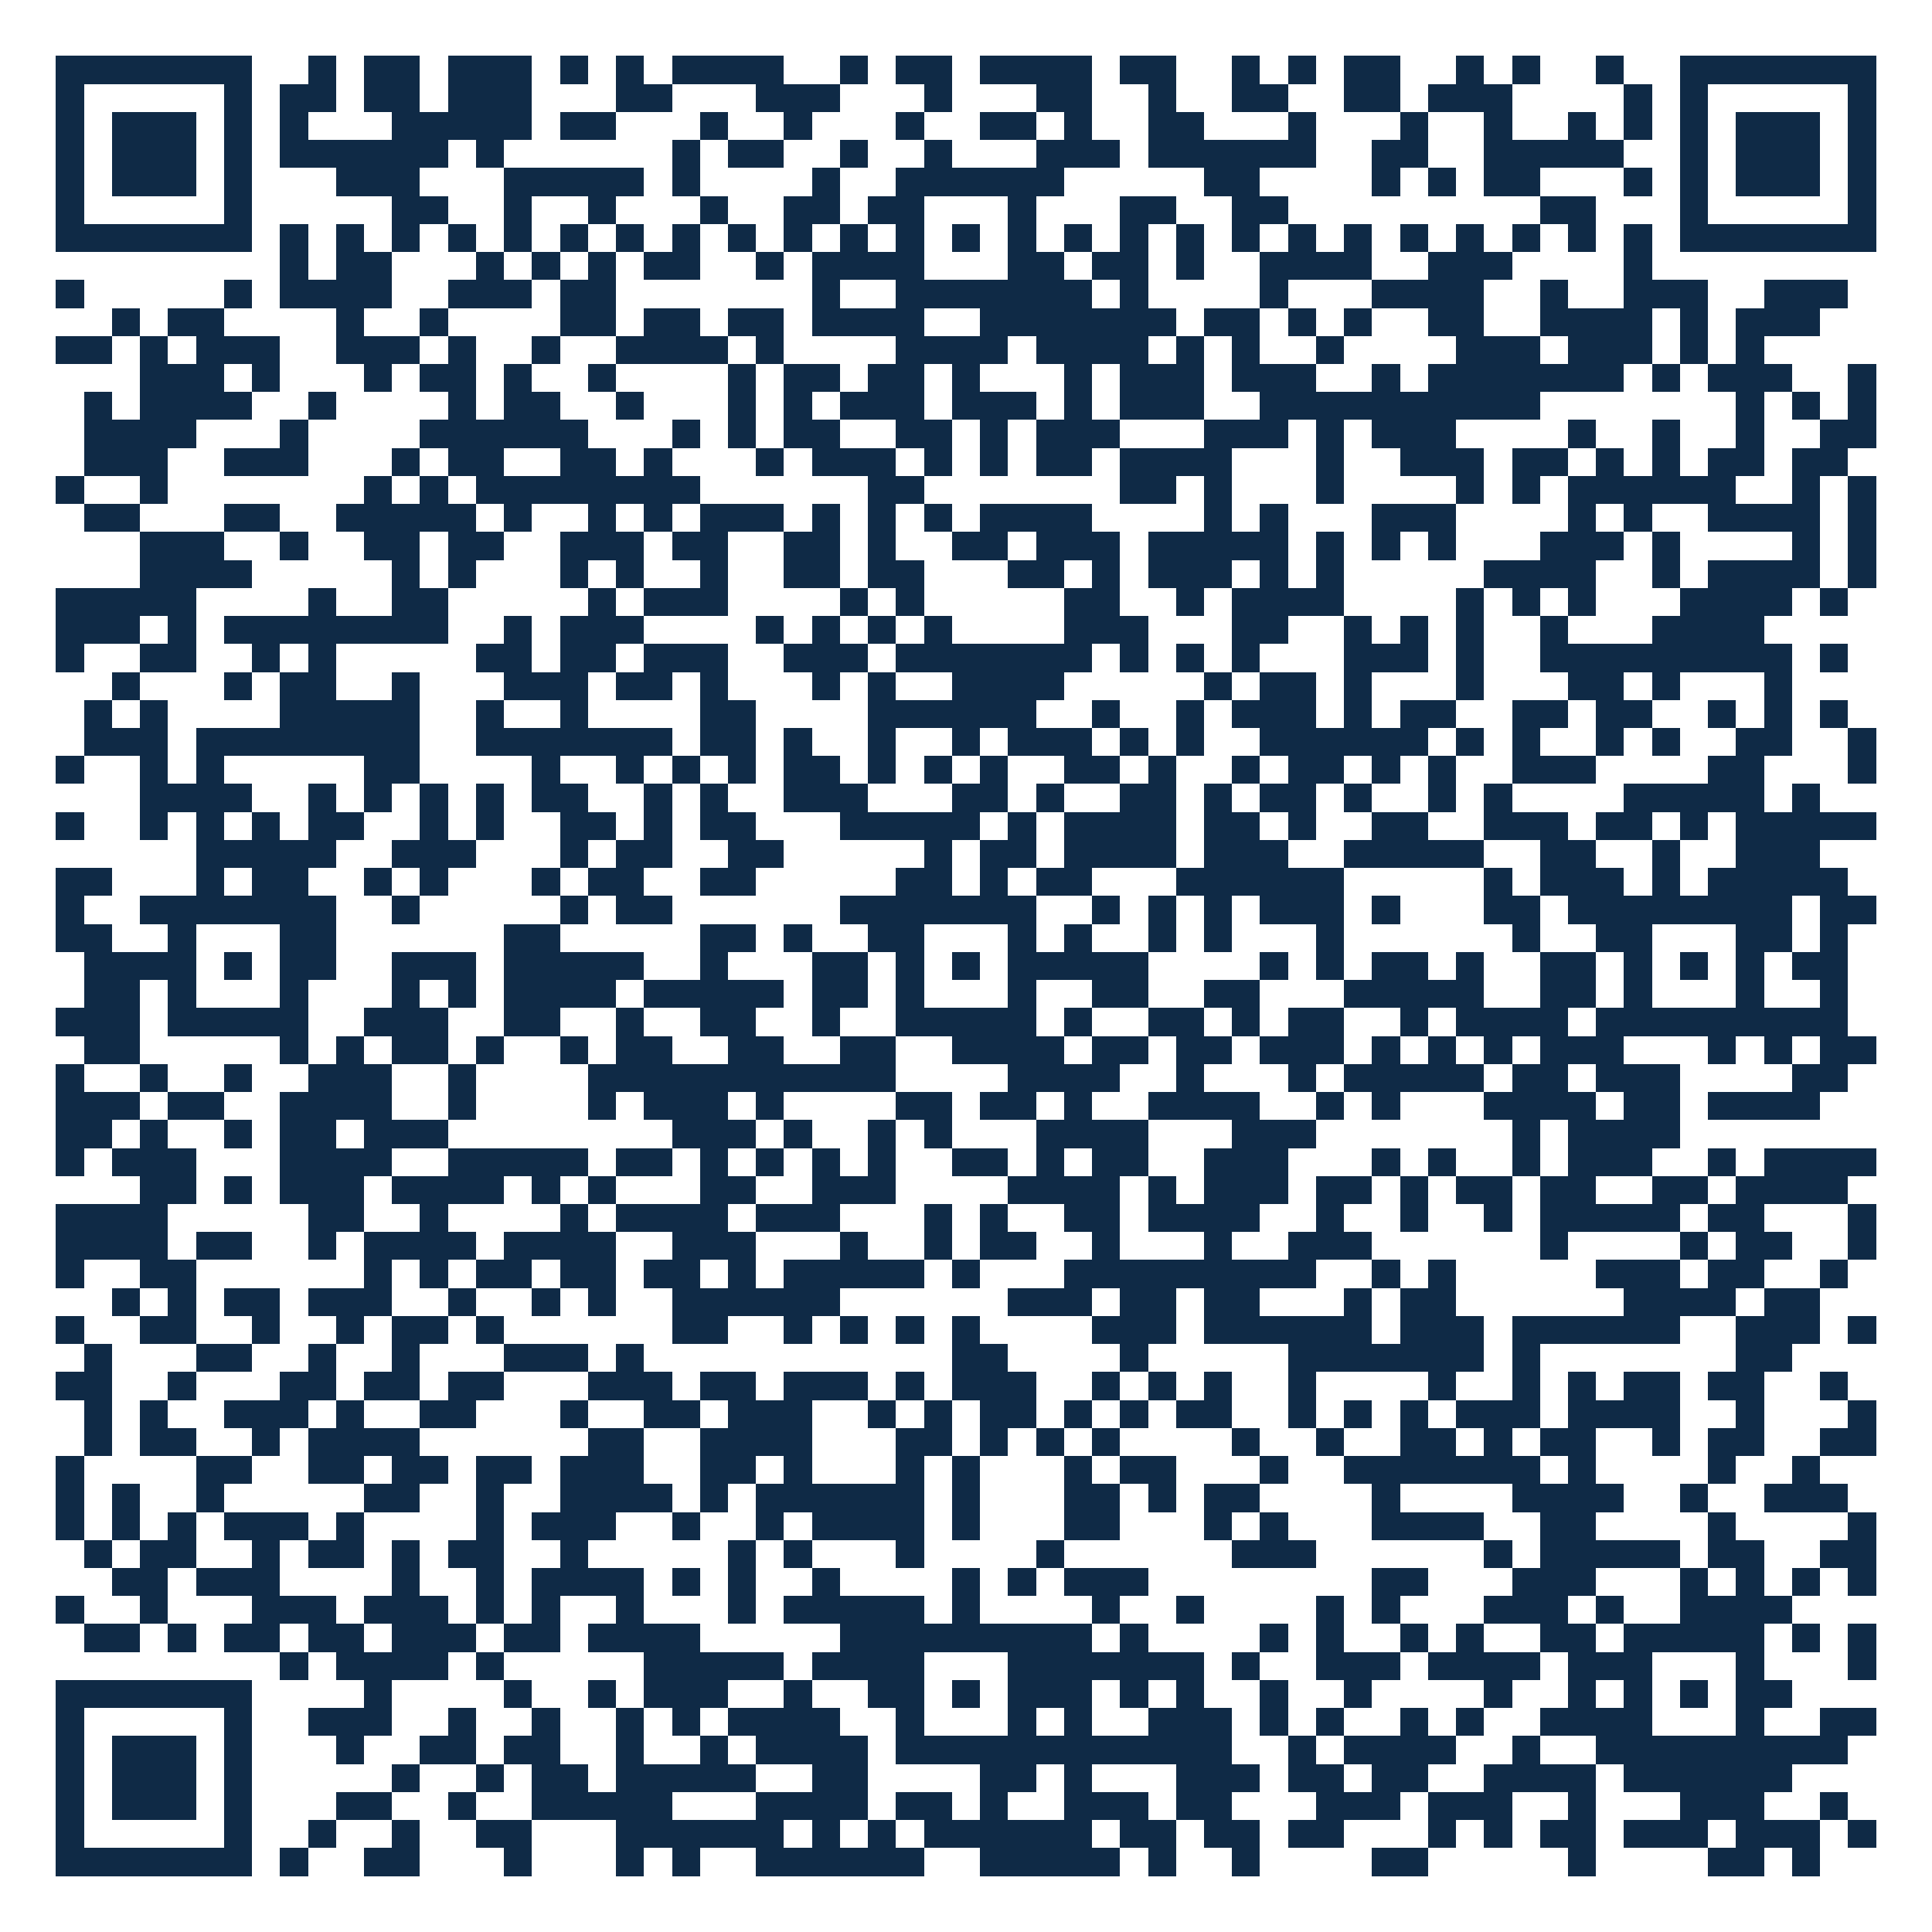
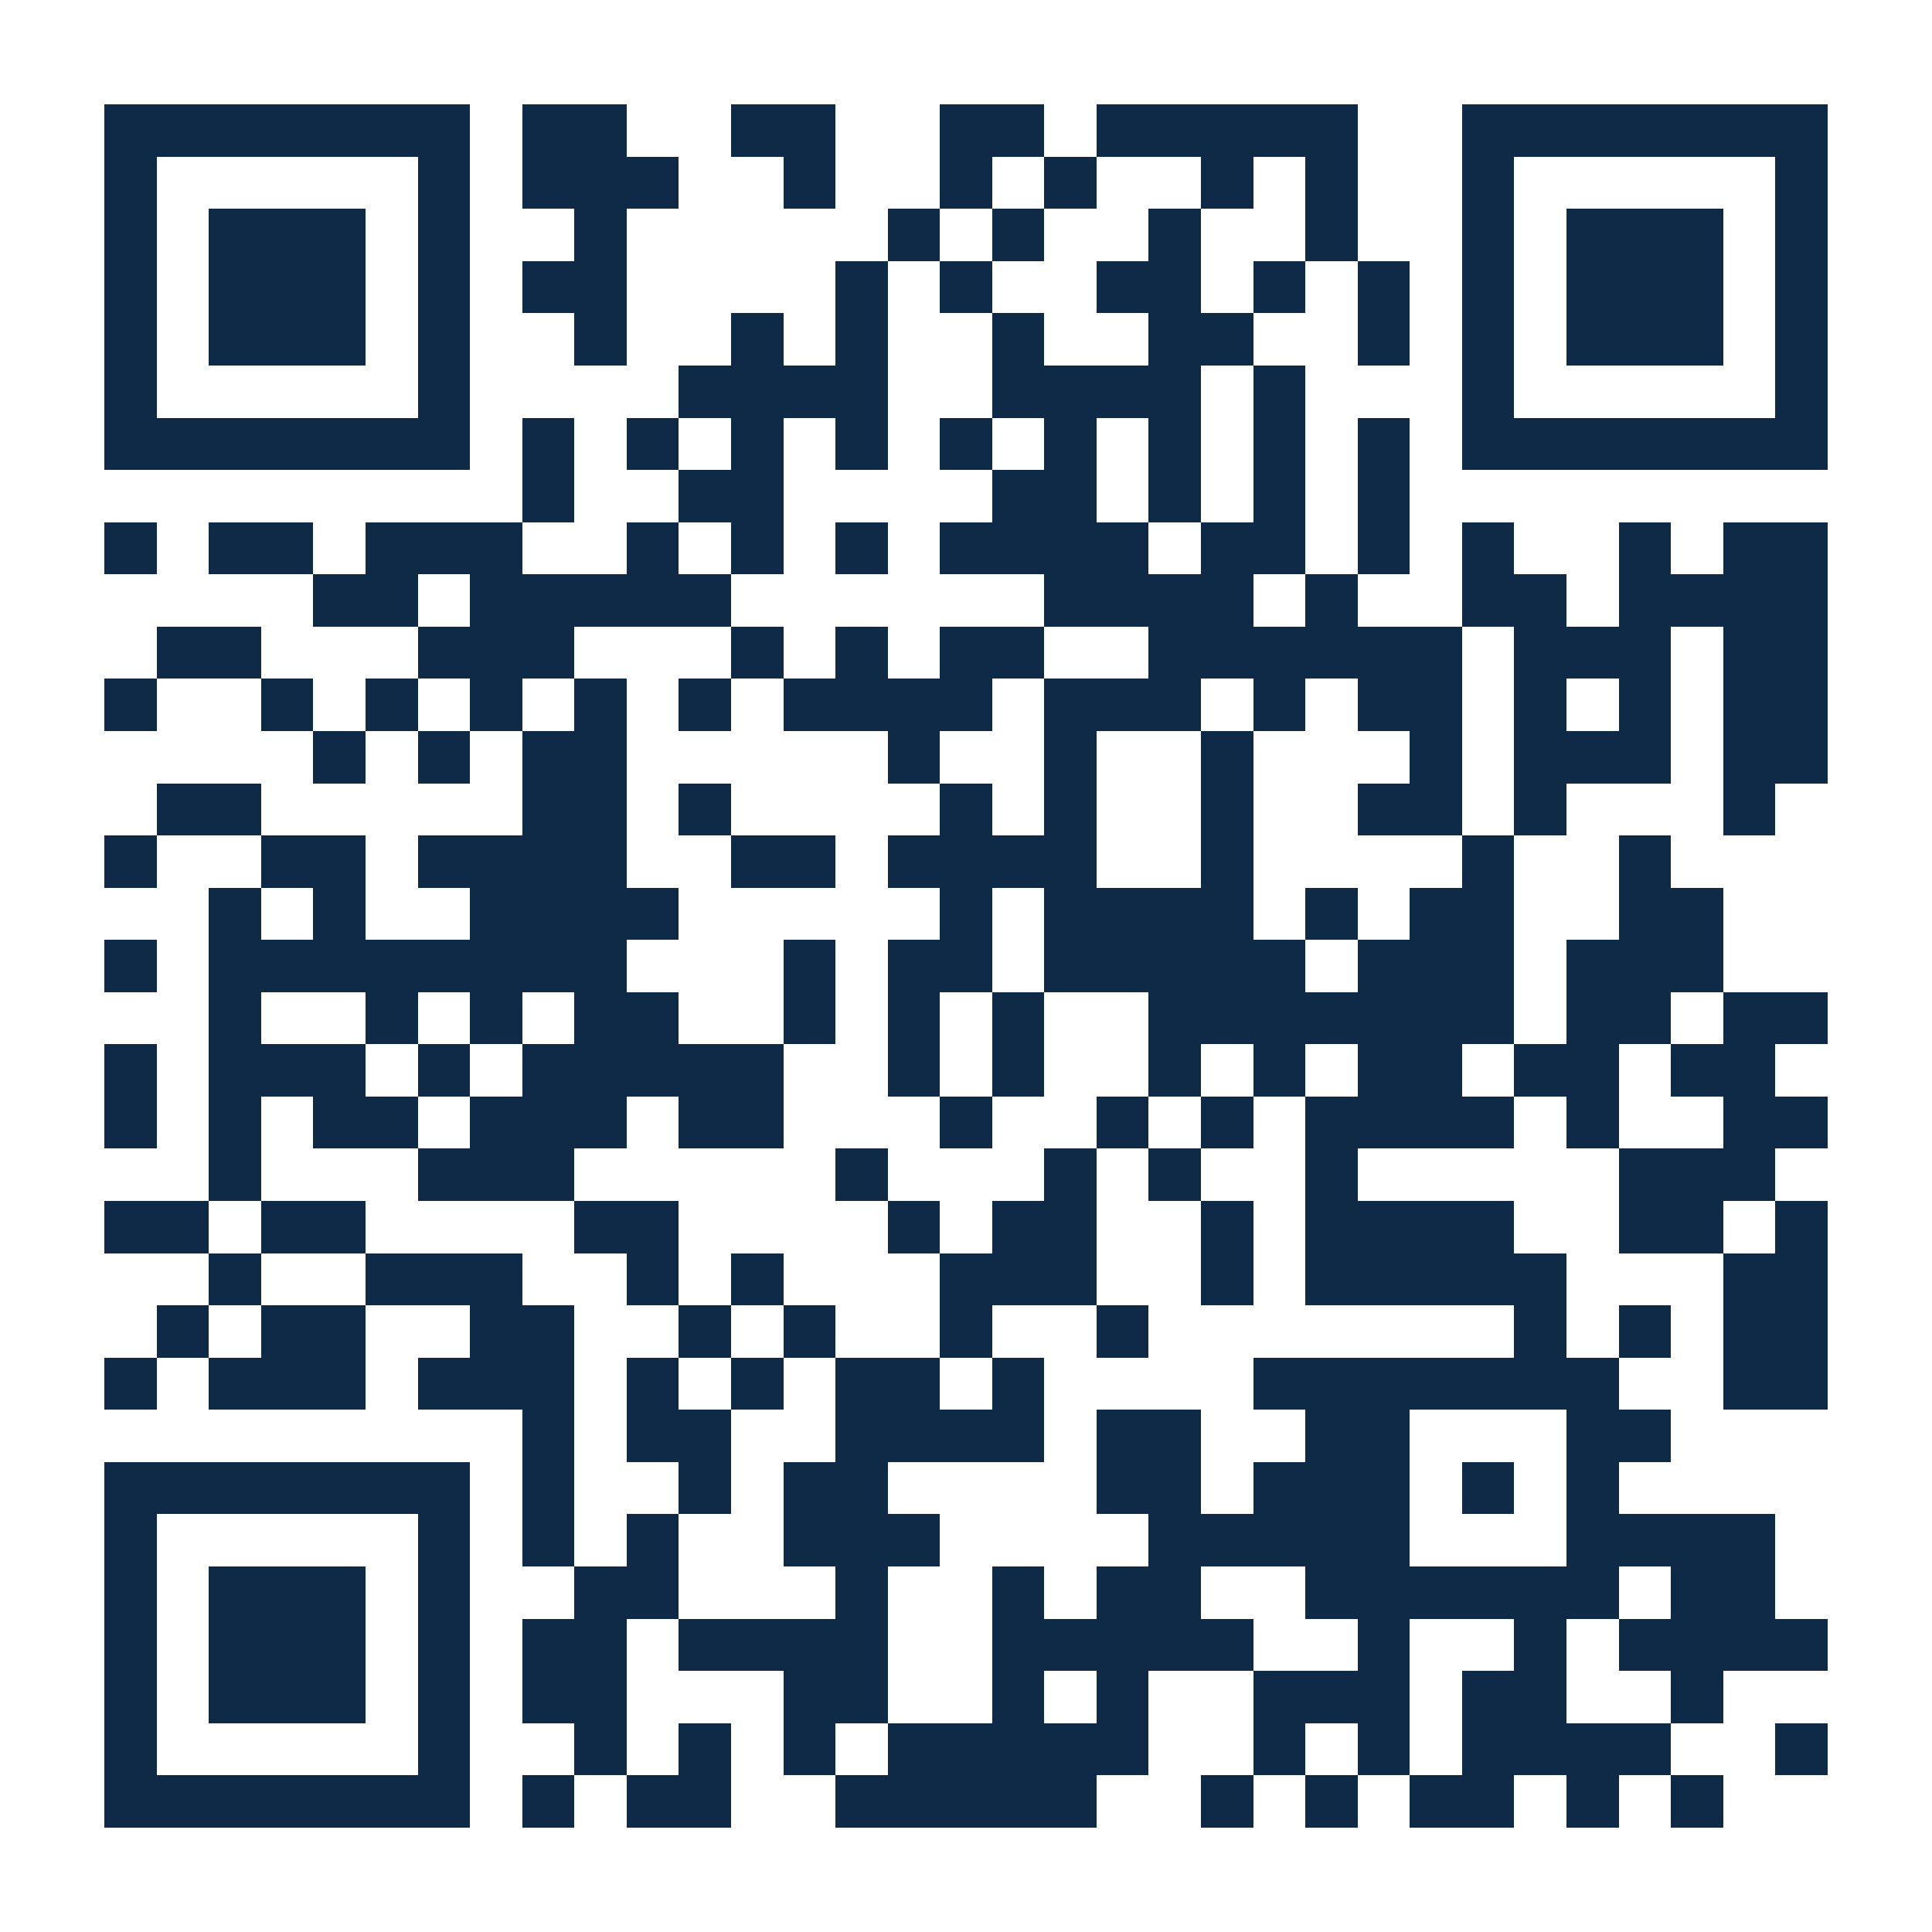
- <svg xmlns="http://www.w3.org/2000/svg" viewBox="0 0 69 69" shape-rendering="crispEdges">
-   <rect width="69" height="69" fill="#ffffff" />
-   <path d="M2 2h7v1h-7zM11 2h1v1h-1zM13 2h2v1h-2zM16 2h3v1h-3zM20 2h1v1h-1zM22 2h1v1h-1zM24 2h4v1h-4zM30 2h1v1h-1zM32 2h2v1h-2zM35 2h4v1h-4zM40 2h2v1h-2zM44 2h1v1h-1zM46 2h1v1h-1zM48 2h2v1h-2zM52 2h1v1h-1zM54 2h1v1h-1zM57 2h1v1h-1zM60 2h7v1h-7zM2 3h1v1h-1zM8 3h1v1h-1zM10 3h2v1h-2zM13 3h2v1h-2zM16 3h3v1h-3zM22 3h2v1h-2zM27 3h3v1h-3zM33 3h1v1h-1zM37 3h2v1h-2zM41 3h1v1h-1zM44 3h2v1h-2zM48 3h2v1h-2zM51 3h3v1h-3zM58 3h1v1h-1zM60 3h1v1h-1zM66 3h1v1h-1zM2 4h1v1h-1zM4 4h3v1h-3zM8 4h1v1h-1zM10 4h1v1h-1zM14 4h5v1h-5zM20 4h2v1h-2zM25 4h1v1h-1zM28 4h1v1h-1zM32 4h1v1h-1zM35 4h2v1h-2zM38 4h1v1h-1zM41 4h2v1h-2zM46 4h1v1h-1zM50 4h1v1h-1zM53 4h1v1h-1zM56 4h1v1h-1zM58 4h1v1h-1zM60 4h1v1h-1zM62 4h3v1h-3zM66 4h1v1h-1zM2 5h1v1h-1zM4 5h3v1h-3zM8 5h1v1h-1zM10 5h6v1h-6zM17 5h1v1h-1zM24 5h1v1h-1zM26 5h2v1h-2zM30 5h1v1h-1zM33 5h1v1h-1zM37 5h3v1h-3zM41 5h6v1h-6zM49 5h2v1h-2zM53 5h5v1h-5zM60 5h1v1h-1zM62 5h3v1h-3zM66 5h1v1h-1zM2 6h1v1h-1zM4 6h3v1h-3zM8 6h1v1h-1zM12 6h3v1h-3zM18 6h5v1h-5zM24 6h1v1h-1zM29 6h1v1h-1zM32 6h6v1h-6zM43 6h2v1h-2zM49 6h1v1h-1zM51 6h1v1h-1zM53 6h2v1h-2zM58 6h1v1h-1zM60 6h1v1h-1zM62 6h3v1h-3zM66 6h1v1h-1zM2 7h1v1h-1zM8 7h1v1h-1zM14 7h2v1h-2zM18 7h1v1h-1zM21 7h1v1h-1zM25 7h1v1h-1zM28 7h2v1h-2zM31 7h2v1h-2zM36 7h1v1h-1zM40 7h2v1h-2zM44 7h2v1h-2zM55 7h2v1h-2zM60 7h1v1h-1zM66 7h1v1h-1zM2 8h7v1h-7zM10 8h1v1h-1zM12 8h1v1h-1zM14 8h1v1h-1zM16 8h1v1h-1zM18 8h1v1h-1zM20 8h1v1h-1zM22 8h1v1h-1zM24 8h1v1h-1zM26 8h1v1h-1zM28 8h1v1h-1zM30 8h1v1h-1zM32 8h1v1h-1zM34 8h1v1h-1zM36 8h1v1h-1zM38 8h1v1h-1zM40 8h1v1h-1zM42 8h1v1h-1zM44 8h1v1h-1zM46 8h1v1h-1zM48 8h1v1h-1zM50 8h1v1h-1zM52 8h1v1h-1zM54 8h1v1h-1zM56 8h1v1h-1zM58 8h1v1h-1zM60 8h7v1h-7zM10 9h1v1h-1zM12 9h2v1h-2zM17 9h1v1h-1zM19 9h1v1h-1zM21 9h1v1h-1zM23 9h2v1h-2zM27 9h1v1h-1zM29 9h4v1h-4zM36 9h2v1h-2zM39 9h2v1h-2zM42 9h1v1h-1zM45 9h4v1h-4zM51 9h3v1h-3zM58 9h1v1h-1zM2 10h1v1h-1zM8 10h1v1h-1zM10 10h4v1h-4zM16 10h3v1h-3zM20 10h2v1h-2zM29 10h1v1h-1zM32 10h7v1h-7zM40 10h1v1h-1zM45 10h1v1h-1zM49 10h4v1h-4zM55 10h1v1h-1zM58 10h3v1h-3zM63 10h3v1h-3zM4 11h1v1h-1zM6 11h2v1h-2zM12 11h1v1h-1zM15 11h1v1h-1zM20 11h2v1h-2zM23 11h2v1h-2zM26 11h2v1h-2zM29 11h4v1h-4zM35 11h7v1h-7zM43 11h2v1h-2zM46 11h1v1h-1zM48 11h1v1h-1zM51 11h2v1h-2zM55 11h4v1h-4zM60 11h1v1h-1zM62 11h3v1h-3zM2 12h2v1h-2zM5 12h1v1h-1zM7 12h3v1h-3zM12 12h3v1h-3zM16 12h1v1h-1zM19 12h1v1h-1zM22 12h4v1h-4zM27 12h1v1h-1zM32 12h4v1h-4zM37 12h4v1h-4zM42 12h1v1h-1zM44 12h1v1h-1zM47 12h1v1h-1zM52 12h3v1h-3zM56 12h3v1h-3zM60 12h1v1h-1zM62 12h1v1h-1zM5 13h3v1h-3zM9 13h1v1h-1zM13 13h1v1h-1zM15 13h2v1h-2zM18 13h1v1h-1zM21 13h1v1h-1zM26 13h1v1h-1zM28 13h2v1h-2zM31 13h2v1h-2zM34 13h1v1h-1zM38 13h1v1h-1zM40 13h3v1h-3zM44 13h3v1h-3zM49 13h1v1h-1zM51 13h7v1h-7zM59 13h1v1h-1zM61 13h3v1h-3zM66 13h1v1h-1zM3 14h1v1h-1zM5 14h4v1h-4zM11 14h1v1h-1zM16 14h1v1h-1zM18 14h2v1h-2zM22 14h1v1h-1zM26 14h1v1h-1zM28 14h1v1h-1zM30 14h3v1h-3zM34 14h3v1h-3zM38 14h1v1h-1zM40 14h3v1h-3zM45 14h10v1h-10zM62 14h1v1h-1zM64 14h1v1h-1zM66 14h1v1h-1zM3 15h4v1h-4zM10 15h1v1h-1zM15 15h6v1h-6zM24 15h1v1h-1zM26 15h1v1h-1zM28 15h2v1h-2zM32 15h2v1h-2zM35 15h1v1h-1zM37 15h3v1h-3zM43 15h3v1h-3zM47 15h1v1h-1zM49 15h3v1h-3zM56 15h1v1h-1zM59 15h1v1h-1zM62 15h1v1h-1zM65 15h2v1h-2zM3 16h3v1h-3zM8 16h3v1h-3zM14 16h1v1h-1zM16 16h2v1h-2zM20 16h2v1h-2zM23 16h1v1h-1zM27 16h1v1h-1zM29 16h3v1h-3zM33 16h1v1h-1zM35 16h1v1h-1zM37 16h2v1h-2zM40 16h4v1h-4zM47 16h1v1h-1zM50 16h3v1h-3zM54 16h2v1h-2zM57 16h1v1h-1zM59 16h1v1h-1zM61 16h2v1h-2zM64 16h2v1h-2zM2 17h1v1h-1zM5 17h1v1h-1zM13 17h1v1h-1zM15 17h1v1h-1zM17 17h8v1h-8zM31 17h2v1h-2zM40 17h2v1h-2zM43 17h1v1h-1zM47 17h1v1h-1zM52 17h1v1h-1zM54 17h1v1h-1zM56 17h6v1h-6zM64 17h1v1h-1zM66 17h1v1h-1zM3 18h2v1h-2zM8 18h2v1h-2zM12 18h5v1h-5zM18 18h1v1h-1zM21 18h1v1h-1zM23 18h1v1h-1zM25 18h3v1h-3zM29 18h1v1h-1zM31 18h1v1h-1zM33 18h1v1h-1zM35 18h4v1h-4zM43 18h1v1h-1zM45 18h1v1h-1zM49 18h3v1h-3zM56 18h1v1h-1zM58 18h1v1h-1zM61 18h4v1h-4zM66 18h1v1h-1zM5 19h3v1h-3zM10 19h1v1h-1zM13 19h2v1h-2zM16 19h2v1h-2zM20 19h3v1h-3zM24 19h2v1h-2zM28 19h2v1h-2zM31 19h1v1h-1zM34 19h2v1h-2zM37 19h3v1h-3zM41 19h5v1h-5zM47 19h1v1h-1zM49 19h1v1h-1zM51 19h1v1h-1zM55 19h3v1h-3zM59 19h1v1h-1zM64 19h1v1h-1zM66 19h1v1h-1zM5 20h4v1h-4zM14 20h1v1h-1zM16 20h1v1h-1zM20 20h1v1h-1zM22 20h1v1h-1zM25 20h1v1h-1zM28 20h2v1h-2zM31 20h2v1h-2zM36 20h2v1h-2zM39 20h1v1h-1zM41 20h3v1h-3zM45 20h1v1h-1zM47 20h1v1h-1zM53 20h4v1h-4zM59 20h1v1h-1zM61 20h4v1h-4zM66 20h1v1h-1zM2 21h5v1h-5zM11 21h1v1h-1zM14 21h2v1h-2zM21 21h1v1h-1zM23 21h3v1h-3zM30 21h1v1h-1zM32 21h1v1h-1zM38 21h2v1h-2zM42 21h1v1h-1zM44 21h4v1h-4zM52 21h1v1h-1zM54 21h1v1h-1zM56 21h1v1h-1zM60 21h4v1h-4zM65 21h1v1h-1zM2 22h3v1h-3zM6 22h1v1h-1zM8 22h8v1h-8zM18 22h1v1h-1zM20 22h3v1h-3zM27 22h1v1h-1zM29 22h1v1h-1zM31 22h1v1h-1zM33 22h1v1h-1zM38 22h3v1h-3zM44 22h2v1h-2zM48 22h1v1h-1zM50 22h1v1h-1zM52 22h1v1h-1zM55 22h1v1h-1zM59 22h4v1h-4zM2 23h1v1h-1zM5 23h2v1h-2zM9 23h1v1h-1zM11 23h1v1h-1zM17 23h2v1h-2zM20 23h2v1h-2zM23 23h3v1h-3zM28 23h3v1h-3zM32 23h7v1h-7zM40 23h1v1h-1zM42 23h1v1h-1zM44 23h1v1h-1zM48 23h3v1h-3zM52 23h1v1h-1zM55 23h9v1h-9zM65 23h1v1h-1zM4 24h1v1h-1zM8 24h1v1h-1zM10 24h2v1h-2zM14 24h1v1h-1zM18 24h3v1h-3zM22 24h2v1h-2zM25 24h1v1h-1zM29 24h1v1h-1zM31 24h1v1h-1zM34 24h4v1h-4zM43 24h1v1h-1zM45 24h2v1h-2zM48 24h1v1h-1zM52 24h1v1h-1zM56 24h2v1h-2zM59 24h1v1h-1zM63 24h1v1h-1zM3 25h1v1h-1zM5 25h1v1h-1zM10 25h5v1h-5zM17 25h1v1h-1zM20 25h1v1h-1zM25 25h2v1h-2zM31 25h6v1h-6zM39 25h1v1h-1zM42 25h1v1h-1zM44 25h3v1h-3zM48 25h1v1h-1zM50 25h2v1h-2zM54 25h2v1h-2zM57 25h2v1h-2zM61 25h1v1h-1zM63 25h1v1h-1zM65 25h1v1h-1zM3 26h3v1h-3zM7 26h8v1h-8zM17 26h7v1h-7zM25 26h2v1h-2zM28 26h1v1h-1zM31 26h1v1h-1zM34 26h1v1h-1zM36 26h3v1h-3zM40 26h1v1h-1zM42 26h1v1h-1zM45 26h6v1h-6zM52 26h1v1h-1zM54 26h1v1h-1zM57 26h1v1h-1zM59 26h1v1h-1zM62 26h2v1h-2zM66 26h1v1h-1zM2 27h1v1h-1zM5 27h1v1h-1zM7 27h1v1h-1zM13 27h2v1h-2zM19 27h1v1h-1zM22 27h1v1h-1zM24 27h1v1h-1zM26 27h1v1h-1zM28 27h2v1h-2zM31 27h1v1h-1zM33 27h1v1h-1zM35 27h1v1h-1zM38 27h2v1h-2zM41 27h1v1h-1zM44 27h1v1h-1zM46 27h2v1h-2zM49 27h1v1h-1zM51 27h1v1h-1zM54 27h3v1h-3zM61 27h2v1h-2zM66 27h1v1h-1zM5 28h4v1h-4zM11 28h1v1h-1zM13 28h1v1h-1zM15 28h1v1h-1zM17 28h1v1h-1zM19 28h2v1h-2zM23 28h1v1h-1zM25 28h1v1h-1zM28 28h3v1h-3zM34 28h2v1h-2zM37 28h1v1h-1zM40 28h2v1h-2zM43 28h1v1h-1zM45 28h2v1h-2zM48 28h1v1h-1zM51 28h1v1h-1zM53 28h1v1h-1zM58 28h5v1h-5zM64 28h1v1h-1zM2 29h1v1h-1zM5 29h1v1h-1zM7 29h1v1h-1zM9 29h1v1h-1zM11 29h2v1h-2zM15 29h1v1h-1zM17 29h1v1h-1zM20 29h2v1h-2zM23 29h1v1h-1zM25 29h2v1h-2zM30 29h5v1h-5zM36 29h1v1h-1zM38 29h4v1h-4zM43 29h2v1h-2zM46 29h1v1h-1zM49 29h2v1h-2zM53 29h3v1h-3zM57 29h2v1h-2zM60 29h1v1h-1zM62 29h5v1h-5zM7 30h5v1h-5zM14 30h3v1h-3zM20 30h1v1h-1zM22 30h2v1h-2zM26 30h2v1h-2zM33 30h1v1h-1zM35 30h2v1h-2zM38 30h4v1h-4zM43 30h3v1h-3zM48 30h5v1h-5zM55 30h2v1h-2zM59 30h1v1h-1zM62 30h3v1h-3zM2 31h2v1h-2zM7 31h1v1h-1zM9 31h2v1h-2zM13 31h1v1h-1zM15 31h1v1h-1zM19 31h1v1h-1zM21 31h2v1h-2zM25 31h2v1h-2zM32 31h2v1h-2zM35 31h1v1h-1zM37 31h2v1h-2zM42 31h6v1h-6zM53 31h1v1h-1zM55 31h3v1h-3zM59 31h1v1h-1zM61 31h5v1h-5zM2 32h1v1h-1zM5 32h7v1h-7zM14 32h1v1h-1zM20 32h1v1h-1zM22 32h2v1h-2zM30 32h7v1h-7zM39 32h1v1h-1zM41 32h1v1h-1zM43 32h1v1h-1zM45 32h3v1h-3zM49 32h1v1h-1zM53 32h2v1h-2zM56 32h8v1h-8zM65 32h2v1h-2zM2 33h2v1h-2zM6 33h1v1h-1zM10 33h2v1h-2zM18 33h2v1h-2zM25 33h2v1h-2zM28 33h1v1h-1zM31 33h2v1h-2zM36 33h1v1h-1zM38 33h1v1h-1zM41 33h1v1h-1zM43 33h1v1h-1zM47 33h1v1h-1zM54 33h1v1h-1zM57 33h2v1h-2zM62 33h2v1h-2zM65 33h1v1h-1zM3 34h4v1h-4zM8 34h1v1h-1zM10 34h2v1h-2zM14 34h3v1h-3zM18 34h5v1h-5zM25 34h1v1h-1zM29 34h2v1h-2zM32 34h1v1h-1zM34 34h1v1h-1zM36 34h5v1h-5zM45 34h1v1h-1zM47 34h1v1h-1zM49 34h2v1h-2zM52 34h1v1h-1zM55 34h2v1h-2zM58 34h1v1h-1zM60 34h1v1h-1zM62 34h1v1h-1zM64 34h2v1h-2zM3 35h2v1h-2zM6 35h1v1h-1zM10 35h1v1h-1zM14 35h1v1h-1zM16 35h1v1h-1zM18 35h4v1h-4zM23 35h5v1h-5zM29 35h2v1h-2zM32 35h1v1h-1zM36 35h1v1h-1zM39 35h2v1h-2zM43 35h2v1h-2zM48 35h5v1h-5zM55 35h2v1h-2zM58 35h1v1h-1zM62 35h1v1h-1zM65 35h1v1h-1zM2 36h3v1h-3zM6 36h5v1h-5zM13 36h3v1h-3zM18 36h2v1h-2zM22 36h1v1h-1zM25 36h2v1h-2zM29 36h1v1h-1zM32 36h5v1h-5zM38 36h1v1h-1zM41 36h2v1h-2zM44 36h1v1h-1zM46 36h2v1h-2zM50 36h1v1h-1zM52 36h4v1h-4zM57 36h9v1h-9zM3 37h2v1h-2zM10 37h1v1h-1zM12 37h1v1h-1zM14 37h2v1h-2zM17 37h1v1h-1zM20 37h1v1h-1zM22 37h2v1h-2zM26 37h2v1h-2zM30 37h2v1h-2zM34 37h4v1h-4zM39 37h2v1h-2zM42 37h2v1h-2zM45 37h3v1h-3zM49 37h1v1h-1zM51 37h1v1h-1zM53 37h1v1h-1zM55 37h3v1h-3zM61 37h1v1h-1zM63 37h1v1h-1zM65 37h2v1h-2zM2 38h1v1h-1zM5 38h1v1h-1zM8 38h1v1h-1zM11 38h3v1h-3zM16 38h1v1h-1zM21 38h11v1h-11zM36 38h4v1h-4zM42 38h1v1h-1zM46 38h1v1h-1zM48 38h5v1h-5zM54 38h2v1h-2zM57 38h3v1h-3zM64 38h2v1h-2zM2 39h3v1h-3zM6 39h2v1h-2zM10 39h4v1h-4zM16 39h1v1h-1zM21 39h1v1h-1zM23 39h3v1h-3zM27 39h1v1h-1zM32 39h2v1h-2zM35 39h2v1h-2zM38 39h1v1h-1zM41 39h4v1h-4zM47 39h1v1h-1zM49 39h1v1h-1zM53 39h4v1h-4zM58 39h2v1h-2zM61 39h4v1h-4zM2 40h2v1h-2zM5 40h1v1h-1zM8 40h1v1h-1zM10 40h2v1h-2zM13 40h3v1h-3zM24 40h3v1h-3zM28 40h1v1h-1zM31 40h1v1h-1zM33 40h1v1h-1zM37 40h4v1h-4zM44 40h3v1h-3zM54 40h1v1h-1zM56 40h4v1h-4zM2 41h1v1h-1zM4 41h3v1h-3zM10 41h4v1h-4zM16 41h5v1h-5zM22 41h2v1h-2zM25 41h1v1h-1zM27 41h1v1h-1zM29 41h1v1h-1zM31 41h1v1h-1zM34 41h2v1h-2zM37 41h1v1h-1zM39 41h2v1h-2zM43 41h3v1h-3zM49 41h1v1h-1zM51 41h1v1h-1zM54 41h1v1h-1zM56 41h3v1h-3zM61 41h1v1h-1zM63 41h4v1h-4zM5 42h2v1h-2zM8 42h1v1h-1zM10 42h3v1h-3zM14 42h4v1h-4zM19 42h1v1h-1zM21 42h1v1h-1zM25 42h2v1h-2zM29 42h3v1h-3zM36 42h4v1h-4zM41 42h1v1h-1zM43 42h3v1h-3zM47 42h2v1h-2zM50 42h1v1h-1zM52 42h2v1h-2zM55 42h2v1h-2zM59 42h2v1h-2zM62 42h4v1h-4zM2 43h4v1h-4zM11 43h2v1h-2zM15 43h1v1h-1zM20 43h1v1h-1zM22 43h4v1h-4zM27 43h3v1h-3zM33 43h1v1h-1zM35 43h1v1h-1zM38 43h2v1h-2zM41 43h4v1h-4zM47 43h1v1h-1zM50 43h1v1h-1zM53 43h1v1h-1zM55 43h5v1h-5zM61 43h2v1h-2zM66 43h1v1h-1zM2 44h4v1h-4zM7 44h2v1h-2zM11 44h1v1h-1zM13 44h4v1h-4zM18 44h4v1h-4zM24 44h3v1h-3zM30 44h1v1h-1zM33 44h1v1h-1zM35 44h2v1h-2zM39 44h1v1h-1zM43 44h1v1h-1zM46 44h3v1h-3zM55 44h1v1h-1zM60 44h1v1h-1zM62 44h2v1h-2zM66 44h1v1h-1zM2 45h1v1h-1zM5 45h2v1h-2zM13 45h1v1h-1zM15 45h1v1h-1zM17 45h2v1h-2zM20 45h2v1h-2zM23 45h2v1h-2zM26 45h1v1h-1zM28 45h5v1h-5zM34 45h1v1h-1zM38 45h9v1h-9zM49 45h1v1h-1zM51 45h1v1h-1zM57 45h3v1h-3zM61 45h2v1h-2zM65 45h1v1h-1zM4 46h1v1h-1zM6 46h1v1h-1zM8 46h2v1h-2zM11 46h3v1h-3zM16 46h1v1h-1zM19 46h1v1h-1zM21 46h1v1h-1zM24 46h6v1h-6zM36 46h3v1h-3zM40 46h2v1h-2zM43 46h2v1h-2zM48 46h1v1h-1zM50 46h2v1h-2zM58 46h4v1h-4zM63 46h2v1h-2zM2 47h1v1h-1zM5 47h2v1h-2zM9 47h1v1h-1zM12 47h1v1h-1zM14 47h2v1h-2zM17 47h1v1h-1zM24 47h2v1h-2zM28 47h1v1h-1zM30 47h1v1h-1zM32 47h1v1h-1zM34 47h1v1h-1zM39 47h3v1h-3zM43 47h6v1h-6zM50 47h3v1h-3zM54 47h6v1h-6zM62 47h3v1h-3zM66 47h1v1h-1zM3 48h1v1h-1zM7 48h2v1h-2zM11 48h1v1h-1zM14 48h1v1h-1zM18 48h3v1h-3zM22 48h1v1h-1zM34 48h2v1h-2zM40 48h1v1h-1zM46 48h7v1h-7zM54 48h1v1h-1zM62 48h2v1h-2zM2 49h2v1h-2zM6 49h1v1h-1zM10 49h2v1h-2zM13 49h2v1h-2zM16 49h2v1h-2zM21 49h3v1h-3zM25 49h2v1h-2zM28 49h3v1h-3zM32 49h1v1h-1zM34 49h3v1h-3zM39 49h1v1h-1zM41 49h1v1h-1zM43 49h1v1h-1zM46 49h1v1h-1zM51 49h1v1h-1zM54 49h1v1h-1zM56 49h1v1h-1zM58 49h2v1h-2zM61 49h2v1h-2zM65 49h1v1h-1zM3 50h1v1h-1zM5 50h1v1h-1zM8 50h3v1h-3zM12 50h1v1h-1zM15 50h2v1h-2zM20 50h1v1h-1zM23 50h2v1h-2zM26 50h3v1h-3zM31 50h1v1h-1zM33 50h1v1h-1zM35 50h2v1h-2zM38 50h1v1h-1zM40 50h1v1h-1zM42 50h2v1h-2zM46 50h1v1h-1zM48 50h1v1h-1zM50 50h1v1h-1zM52 50h3v1h-3zM56 50h4v1h-4zM62 50h1v1h-1zM66 50h1v1h-1zM3 51h1v1h-1zM5 51h2v1h-2zM9 51h1v1h-1zM11 51h4v1h-4zM21 51h2v1h-2zM25 51h4v1h-4zM32 51h2v1h-2zM35 51h1v1h-1zM37 51h1v1h-1zM39 51h1v1h-1zM44 51h1v1h-1zM47 51h1v1h-1zM50 51h2v1h-2zM53 51h1v1h-1zM55 51h2v1h-2zM59 51h1v1h-1zM61 51h2v1h-2zM65 51h2v1h-2zM2 52h1v1h-1zM7 52h2v1h-2zM11 52h2v1h-2zM14 52h2v1h-2zM17 52h2v1h-2zM20 52h3v1h-3zM25 52h2v1h-2zM28 52h1v1h-1zM32 52h1v1h-1zM34 52h1v1h-1zM38 52h1v1h-1zM40 52h2v1h-2zM45 52h1v1h-1zM48 52h7v1h-7zM56 52h1v1h-1zM61 52h1v1h-1zM64 52h1v1h-1zM2 53h1v1h-1zM4 53h1v1h-1zM7 53h1v1h-1zM13 53h2v1h-2zM17 53h1v1h-1zM20 53h4v1h-4zM25 53h1v1h-1zM27 53h6v1h-6zM34 53h1v1h-1zM38 53h2v1h-2zM41 53h1v1h-1zM43 53h2v1h-2zM49 53h1v1h-1zM54 53h4v1h-4zM60 53h1v1h-1zM63 53h3v1h-3zM2 54h1v1h-1zM4 54h1v1h-1zM6 54h1v1h-1zM8 54h3v1h-3zM12 54h1v1h-1zM17 54h1v1h-1zM19 54h3v1h-3zM24 54h1v1h-1zM27 54h1v1h-1zM29 54h4v1h-4zM34 54h1v1h-1zM38 54h2v1h-2zM43 54h1v1h-1zM45 54h1v1h-1zM49 54h4v1h-4zM55 54h2v1h-2zM61 54h1v1h-1zM66 54h1v1h-1zM3 55h1v1h-1zM5 55h2v1h-2zM9 55h1v1h-1zM11 55h2v1h-2zM14 55h1v1h-1zM16 55h2v1h-2zM20 55h1v1h-1zM26 55h1v1h-1zM28 55h1v1h-1zM32 55h1v1h-1zM37 55h1v1h-1zM44 55h3v1h-3zM53 55h1v1h-1zM55 55h5v1h-5zM61 55h2v1h-2zM65 55h2v1h-2zM4 56h2v1h-2zM7 56h3v1h-3zM14 56h1v1h-1zM17 56h1v1h-1zM19 56h4v1h-4zM24 56h1v1h-1zM26 56h1v1h-1zM29 56h1v1h-1zM34 56h1v1h-1zM36 56h1v1h-1zM38 56h3v1h-3zM49 56h2v1h-2zM54 56h3v1h-3zM60 56h1v1h-1zM62 56h1v1h-1zM64 56h1v1h-1zM66 56h1v1h-1zM2 57h1v1h-1zM5 57h1v1h-1zM9 57h3v1h-3zM13 57h3v1h-3zM17 57h1v1h-1zM19 57h1v1h-1zM22 57h1v1h-1zM26 57h1v1h-1zM28 57h5v1h-5zM34 57h1v1h-1zM39 57h1v1h-1zM42 57h1v1h-1zM47 57h1v1h-1zM49 57h1v1h-1zM53 57h3v1h-3zM57 57h1v1h-1zM60 57h4v1h-4zM3 58h2v1h-2zM6 58h1v1h-1zM8 58h2v1h-2zM11 58h2v1h-2zM14 58h3v1h-3zM18 58h2v1h-2zM21 58h4v1h-4zM30 58h9v1h-9zM40 58h1v1h-1zM45 58h1v1h-1zM47 58h1v1h-1zM50 58h1v1h-1zM52 58h1v1h-1zM55 58h2v1h-2zM58 58h5v1h-5zM64 58h1v1h-1zM66 58h1v1h-1zM10 59h1v1h-1zM12 59h4v1h-4zM17 59h1v1h-1zM23 59h5v1h-5zM29 59h4v1h-4zM36 59h7v1h-7zM44 59h1v1h-1zM47 59h3v1h-3zM51 59h4v1h-4zM56 59h3v1h-3zM62 59h1v1h-1zM66 59h1v1h-1zM2 60h7v1h-7zM13 60h1v1h-1zM18 60h1v1h-1zM21 60h1v1h-1zM23 60h3v1h-3zM28 60h1v1h-1zM31 60h2v1h-2zM34 60h1v1h-1zM36 60h3v1h-3zM40 60h1v1h-1zM42 60h1v1h-1zM45 60h1v1h-1zM48 60h1v1h-1zM53 60h1v1h-1zM56 60h1v1h-1zM58 60h1v1h-1zM60 60h1v1h-1zM62 60h2v1h-2zM2 61h1v1h-1zM8 61h1v1h-1zM11 61h3v1h-3zM16 61h1v1h-1zM19 61h1v1h-1zM22 61h1v1h-1zM24 61h1v1h-1zM26 61h4v1h-4zM32 61h1v1h-1zM36 61h1v1h-1zM38 61h1v1h-1zM41 61h3v1h-3zM45 61h1v1h-1zM47 61h1v1h-1zM50 61h1v1h-1zM52 61h1v1h-1zM55 61h4v1h-4zM62 61h1v1h-1zM65 61h2v1h-2zM2 62h1v1h-1zM4 62h3v1h-3zM8 62h1v1h-1zM12 62h1v1h-1zM15 62h2v1h-2zM18 62h2v1h-2zM22 62h1v1h-1zM25 62h1v1h-1zM27 62h4v1h-4zM32 62h12v1h-12zM46 62h1v1h-1zM48 62h4v1h-4zM54 62h1v1h-1zM57 62h9v1h-9zM2 63h1v1h-1zM4 63h3v1h-3zM8 63h1v1h-1zM14 63h1v1h-1zM17 63h1v1h-1zM19 63h2v1h-2zM22 63h5v1h-5zM29 63h2v1h-2zM35 63h2v1h-2zM38 63h1v1h-1zM42 63h3v1h-3zM46 63h2v1h-2zM49 63h2v1h-2zM53 63h4v1h-4zM58 63h6v1h-6zM2 64h1v1h-1zM4 64h3v1h-3zM8 64h1v1h-1zM12 64h2v1h-2zM16 64h1v1h-1zM19 64h5v1h-5zM27 64h4v1h-4zM32 64h2v1h-2zM35 64h1v1h-1zM38 64h3v1h-3zM42 64h2v1h-2zM47 64h3v1h-3zM51 64h3v1h-3zM56 64h1v1h-1zM60 64h3v1h-3zM65 64h1v1h-1zM2 65h1v1h-1zM8 65h1v1h-1zM11 65h1v1h-1zM14 65h1v1h-1zM17 65h2v1h-2zM22 65h6v1h-6zM29 65h1v1h-1zM31 65h1v1h-1zM33 65h6v1h-6zM40 65h2v1h-2zM43 65h2v1h-2zM46 65h2v1h-2zM51 65h1v1h-1zM53 65h1v1h-1zM55 65h2v1h-2zM58 65h3v1h-3zM62 65h3v1h-3zM66 65h1v1h-1zM2 66h7v1h-7zM10 66h1v1h-1zM13 66h2v1h-2zM18 66h1v1h-1zM22 66h1v1h-1zM24 66h1v1h-1zM27 66h6v1h-6zM35 66h5v1h-5zM41 66h1v1h-1zM44 66h1v1h-1zM49 66h2v1h-2zM56 66h1v1h-1zM61 66h2v1h-2zM64 66h1v1h-1z" fill="#0f2a46" />
+ <svg xmlns="http://www.w3.org/2000/svg" viewBox="0 0 37 37" shape-rendering="crispEdges">
+   <rect width="37" height="37" fill="#ffffff" />
+   <path d="M2 2h7v1h-7zM10 2h2v1h-2zM14 2h2v1h-2zM18 2h2v1h-2zM21 2h5v1h-5zM28 2h7v1h-7zM2 3h1v1h-1zM8 3h1v1h-1zM10 3h3v1h-3zM15 3h1v1h-1zM18 3h1v1h-1zM20 3h1v1h-1zM23 3h1v1h-1zM25 3h1v1h-1zM28 3h1v1h-1zM34 3h1v1h-1zM2 4h1v1h-1zM4 4h3v1h-3zM8 4h1v1h-1zM11 4h1v1h-1zM17 4h1v1h-1zM19 4h1v1h-1zM22 4h1v1h-1zM25 4h1v1h-1zM28 4h1v1h-1zM30 4h3v1h-3zM34 4h1v1h-1zM2 5h1v1h-1zM4 5h3v1h-3zM8 5h1v1h-1zM10 5h2v1h-2zM16 5h1v1h-1zM18 5h1v1h-1zM21 5h2v1h-2zM24 5h1v1h-1zM26 5h1v1h-1zM28 5h1v1h-1zM30 5h3v1h-3zM34 5h1v1h-1zM2 6h1v1h-1zM4 6h3v1h-3zM8 6h1v1h-1zM11 6h1v1h-1zM14 6h1v1h-1zM16 6h1v1h-1zM19 6h1v1h-1zM22 6h2v1h-2zM26 6h1v1h-1zM28 6h1v1h-1zM30 6h3v1h-3zM34 6h1v1h-1zM2 7h1v1h-1zM8 7h1v1h-1zM13 7h4v1h-4zM19 7h4v1h-4zM24 7h1v1h-1zM28 7h1v1h-1zM34 7h1v1h-1zM2 8h7v1h-7zM10 8h1v1h-1zM12 8h1v1h-1zM14 8h1v1h-1zM16 8h1v1h-1zM18 8h1v1h-1zM20 8h1v1h-1zM22 8h1v1h-1zM24 8h1v1h-1zM26 8h1v1h-1zM28 8h7v1h-7zM10 9h1v1h-1zM13 9h2v1h-2zM19 9h2v1h-2zM22 9h1v1h-1zM24 9h1v1h-1zM26 9h1v1h-1zM2 10h1v1h-1zM4 10h2v1h-2zM7 10h3v1h-3zM12 10h1v1h-1zM14 10h1v1h-1zM16 10h1v1h-1zM18 10h4v1h-4zM23 10h2v1h-2zM26 10h1v1h-1zM28 10h1v1h-1zM31 10h1v1h-1zM33 10h2v1h-2zM6 11h2v1h-2zM9 11h5v1h-5zM20 11h4v1h-4zM25 11h1v1h-1zM28 11h2v1h-2zM31 11h4v1h-4zM3 12h2v1h-2zM8 12h3v1h-3zM14 12h1v1h-1zM16 12h1v1h-1zM18 12h2v1h-2zM22 12h6v1h-6zM29 12h3v1h-3zM33 12h2v1h-2zM2 13h1v1h-1zM5 13h1v1h-1zM7 13h1v1h-1zM9 13h1v1h-1zM11 13h1v1h-1zM13 13h1v1h-1zM15 13h4v1h-4zM20 13h3v1h-3zM24 13h1v1h-1zM26 13h2v1h-2zM29 13h1v1h-1zM31 13h1v1h-1zM33 13h2v1h-2zM6 14h1v1h-1zM8 14h1v1h-1zM10 14h2v1h-2zM17 14h1v1h-1zM20 14h1v1h-1zM23 14h1v1h-1zM27 14h1v1h-1zM29 14h3v1h-3zM33 14h2v1h-2zM3 15h2v1h-2zM10 15h2v1h-2zM13 15h1v1h-1zM18 15h1v1h-1zM20 15h1v1h-1zM23 15h1v1h-1zM26 15h2v1h-2zM29 15h1v1h-1zM33 15h1v1h-1zM2 16h1v1h-1zM5 16h2v1h-2zM8 16h4v1h-4zM14 16h2v1h-2zM17 16h4v1h-4zM23 16h1v1h-1zM28 16h1v1h-1zM31 16h1v1h-1zM4 17h1v1h-1zM6 17h1v1h-1zM9 17h4v1h-4zM18 17h1v1h-1zM20 17h4v1h-4zM25 17h1v1h-1zM27 17h2v1h-2zM31 17h2v1h-2zM2 18h1v1h-1zM4 18h8v1h-8zM15 18h1v1h-1zM17 18h2v1h-2zM20 18h5v1h-5zM26 18h3v1h-3zM30 18h3v1h-3zM4 19h1v1h-1zM7 19h1v1h-1zM9 19h1v1h-1zM11 19h2v1h-2zM15 19h1v1h-1zM17 19h1v1h-1zM19 19h1v1h-1zM22 19h7v1h-7zM30 19h2v1h-2zM33 19h2v1h-2zM2 20h1v1h-1zM4 20h3v1h-3zM8 20h1v1h-1zM10 20h5v1h-5zM17 20h1v1h-1zM19 20h1v1h-1zM22 20h1v1h-1zM24 20h1v1h-1zM26 20h2v1h-2zM29 20h2v1h-2zM32 20h2v1h-2zM2 21h1v1h-1zM4 21h1v1h-1zM6 21h2v1h-2zM9 21h3v1h-3zM13 21h2v1h-2zM18 21h1v1h-1zM21 21h1v1h-1zM23 21h1v1h-1zM25 21h4v1h-4zM30 21h1v1h-1zM33 21h2v1h-2zM4 22h1v1h-1zM8 22h3v1h-3zM16 22h1v1h-1zM20 22h1v1h-1zM22 22h1v1h-1zM25 22h1v1h-1zM31 22h3v1h-3zM2 23h2v1h-2zM5 23h2v1h-2zM11 23h2v1h-2zM17 23h1v1h-1zM19 23h2v1h-2zM23 23h1v1h-1zM25 23h4v1h-4zM31 23h2v1h-2zM34 23h1v1h-1zM4 24h1v1h-1zM7 24h3v1h-3zM12 24h1v1h-1zM14 24h1v1h-1zM18 24h3v1h-3zM23 24h1v1h-1zM25 24h5v1h-5zM33 24h2v1h-2zM3 25h1v1h-1zM5 25h2v1h-2zM9 25h2v1h-2zM13 25h1v1h-1zM15 25h1v1h-1zM18 25h1v1h-1zM21 25h1v1h-1zM29 25h1v1h-1zM31 25h1v1h-1zM33 25h2v1h-2zM2 26h1v1h-1zM4 26h3v1h-3zM8 26h3v1h-3zM12 26h1v1h-1zM14 26h1v1h-1zM16 26h2v1h-2zM19 26h1v1h-1zM24 26h7v1h-7zM33 26h2v1h-2zM10 27h1v1h-1zM12 27h2v1h-2zM16 27h4v1h-4zM21 27h2v1h-2zM25 27h2v1h-2zM30 27h2v1h-2zM2 28h7v1h-7zM10 28h1v1h-1zM13 28h1v1h-1zM15 28h2v1h-2zM21 28h2v1h-2zM24 28h3v1h-3zM28 28h1v1h-1zM30 28h1v1h-1zM2 29h1v1h-1zM8 29h1v1h-1zM10 29h1v1h-1zM12 29h1v1h-1zM15 29h3v1h-3zM22 29h5v1h-5zM30 29h4v1h-4zM2 30h1v1h-1zM4 30h3v1h-3zM8 30h1v1h-1zM11 30h2v1h-2zM16 30h1v1h-1zM19 30h1v1h-1zM21 30h2v1h-2zM25 30h6v1h-6zM32 30h2v1h-2zM2 31h1v1h-1zM4 31h3v1h-3zM8 31h1v1h-1zM10 31h2v1h-2zM13 31h4v1h-4zM19 31h5v1h-5zM26 31h1v1h-1zM29 31h1v1h-1zM31 31h4v1h-4zM2 32h1v1h-1zM4 32h3v1h-3zM8 32h1v1h-1zM10 32h2v1h-2zM15 32h2v1h-2zM19 32h1v1h-1zM21 32h1v1h-1zM24 32h3v1h-3zM28 32h2v1h-2zM32 32h1v1h-1zM2 33h1v1h-1zM8 33h1v1h-1zM11 33h1v1h-1zM13 33h1v1h-1zM15 33h1v1h-1zM17 33h5v1h-5zM24 33h1v1h-1zM26 33h1v1h-1zM28 33h4v1h-4zM34 33h1v1h-1zM2 34h7v1h-7zM10 34h1v1h-1zM12 34h2v1h-2zM16 34h5v1h-5zM23 34h1v1h-1zM25 34h1v1h-1zM27 34h2v1h-2zM30 34h1v1h-1zM32 34h1v1h-1z" fill="#0f2a46" />
</svg>
